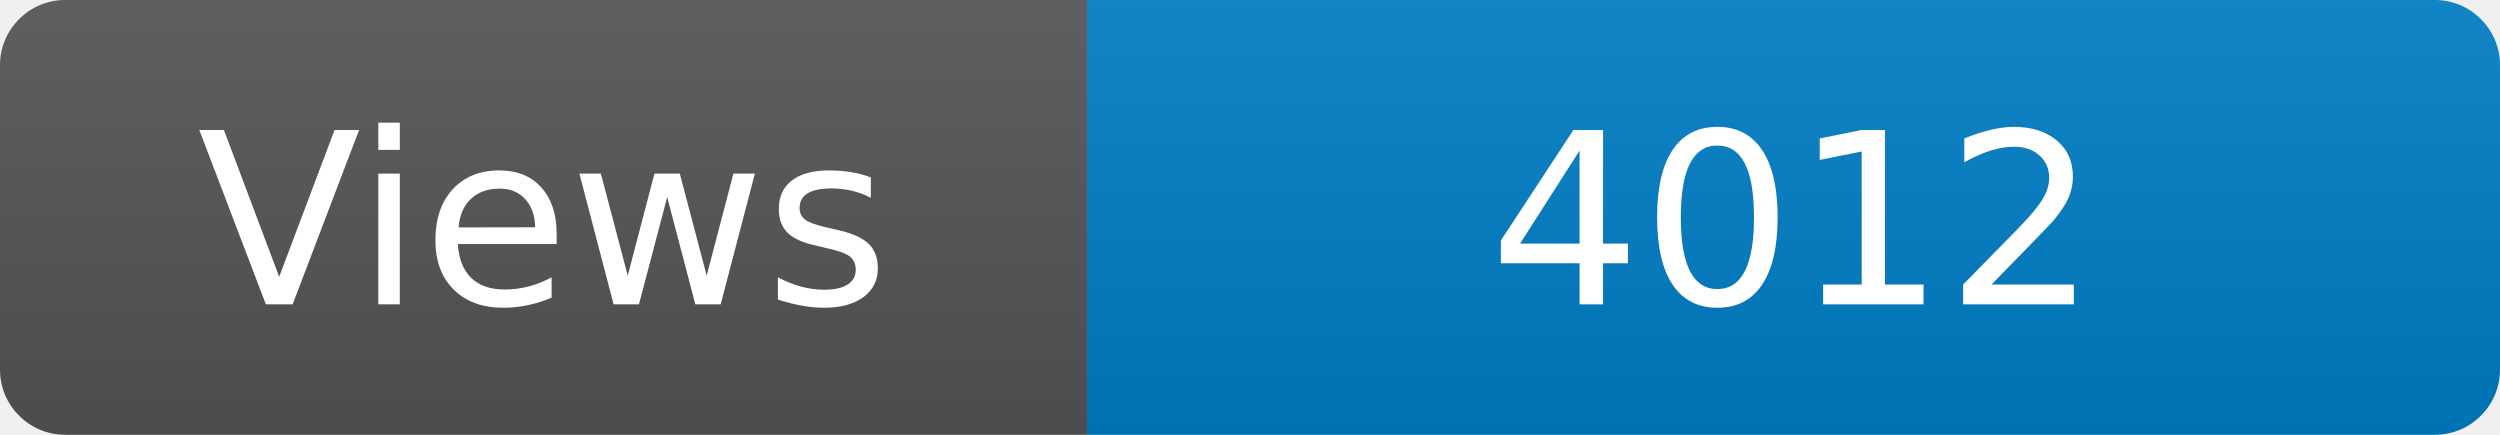
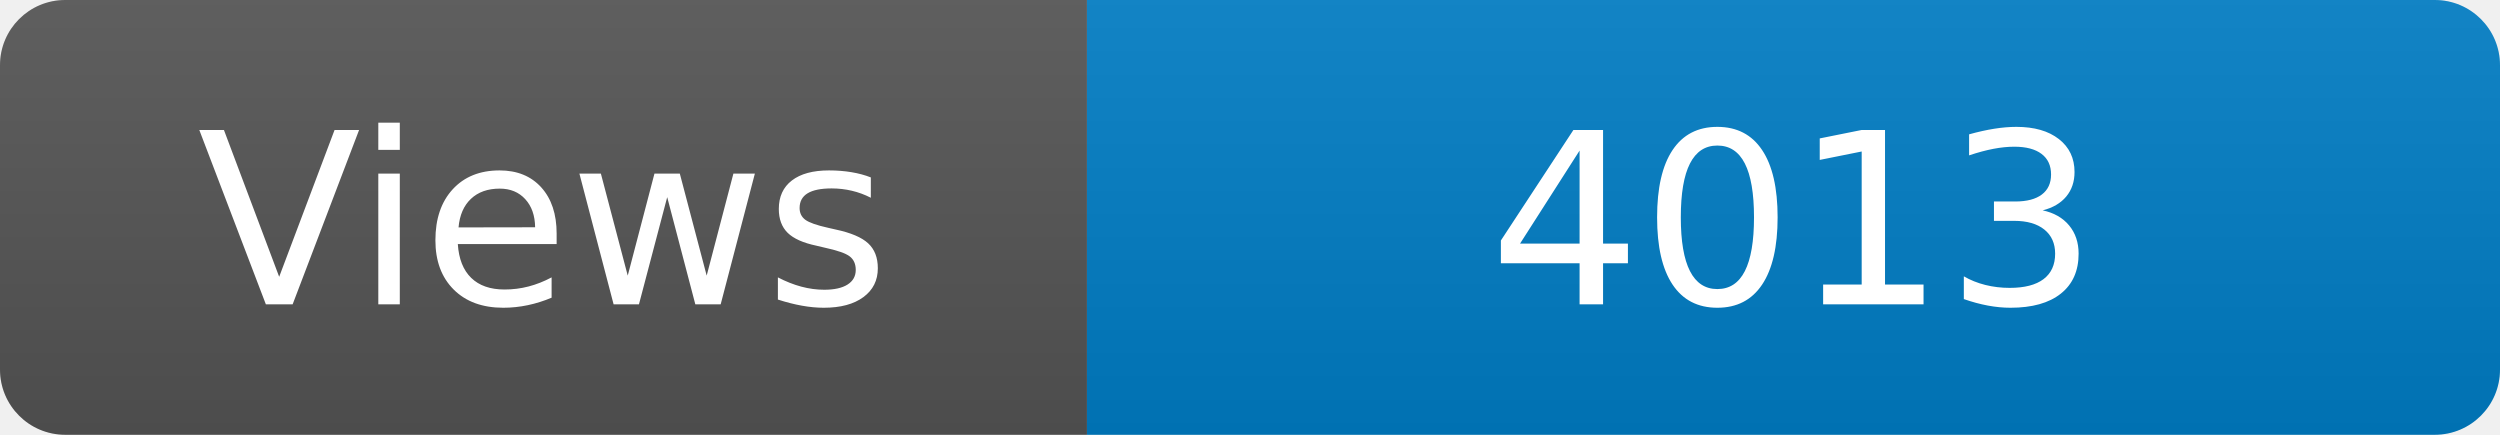
<svg xmlns="http://www.w3.org/2000/svg" width="115" height="20" role="img" aria-label="Maintained?: yes">
  <linearGradient id="s" x2="0" y2="100%">
    <stop offset="0" stop-color="#bbb" stop-opacity=".1" />
    <stop offset="1" stop-opacity=".1" />
  </linearGradient>
  <clipPath id="r">
    <rect width="115" height="20" rx="3" fill="#fff" />
  </clipPath>
  <g clip-path="url(#r)">
    <rect width="50" height="20" fill="#555" />
    <rect x="50" width="160" height="20" fill="#007ec6" />
    <rect width="115" height="20" fill="url(#s)" />
  </g>
  <g fill="#fff" text-anchor="middle" font-family="Verdana,Geneva,DejaVu Sans,sans-serif" font-size="110">
    <text x="250" y="140" transform="scale(.1)" fill="#fff">Views</text>
-     <text x="825" y="140" transform="scale(.1)" fill="#fff">4012</text>
+     <text x="825" y="140" transform="scale(.1)" fill="#fff">4013</text>
  </g>
</svg>
